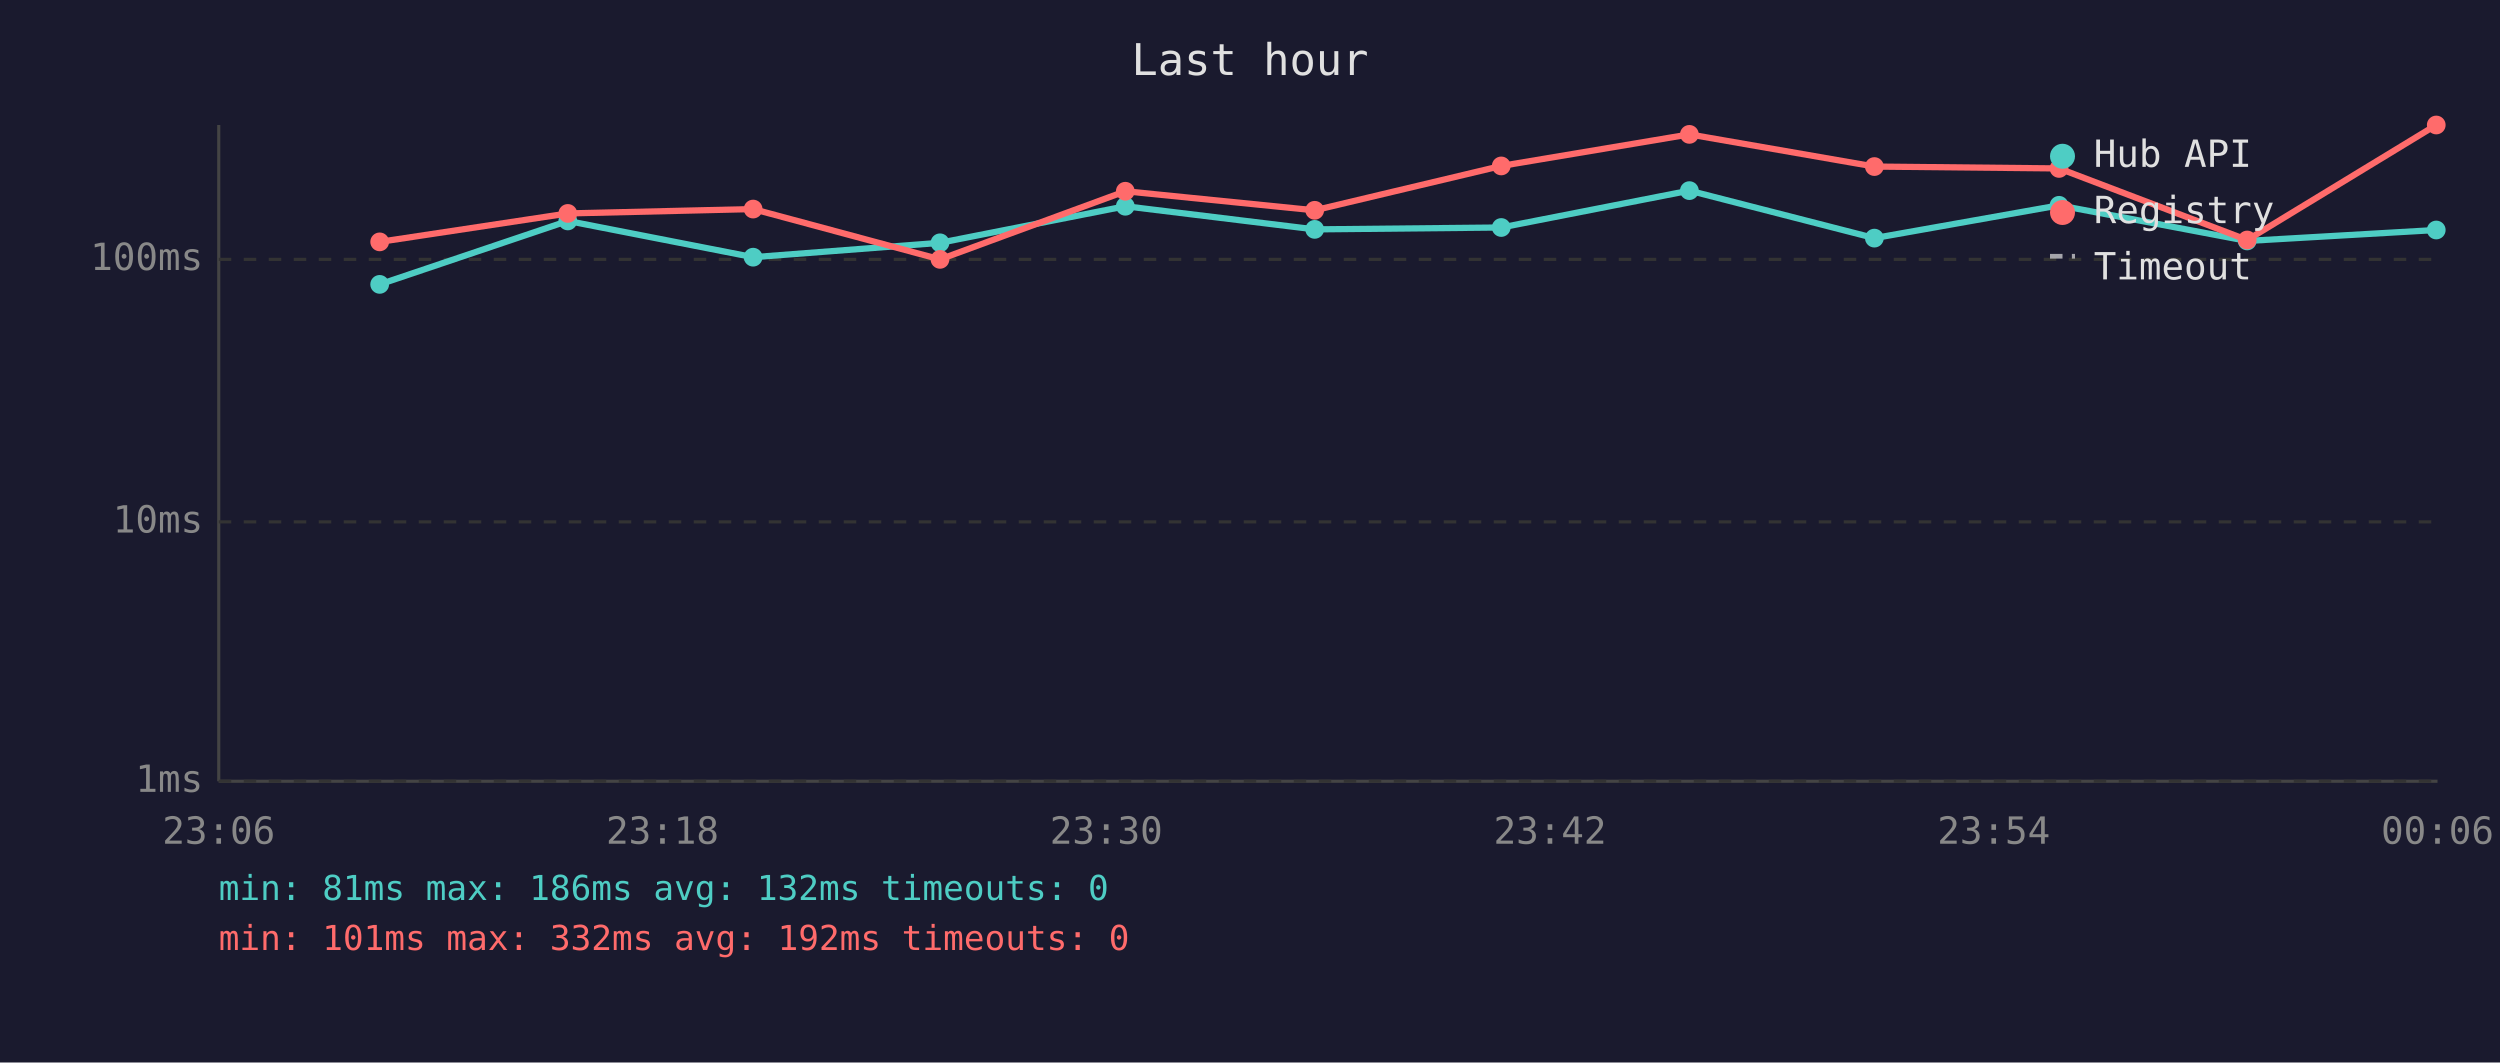
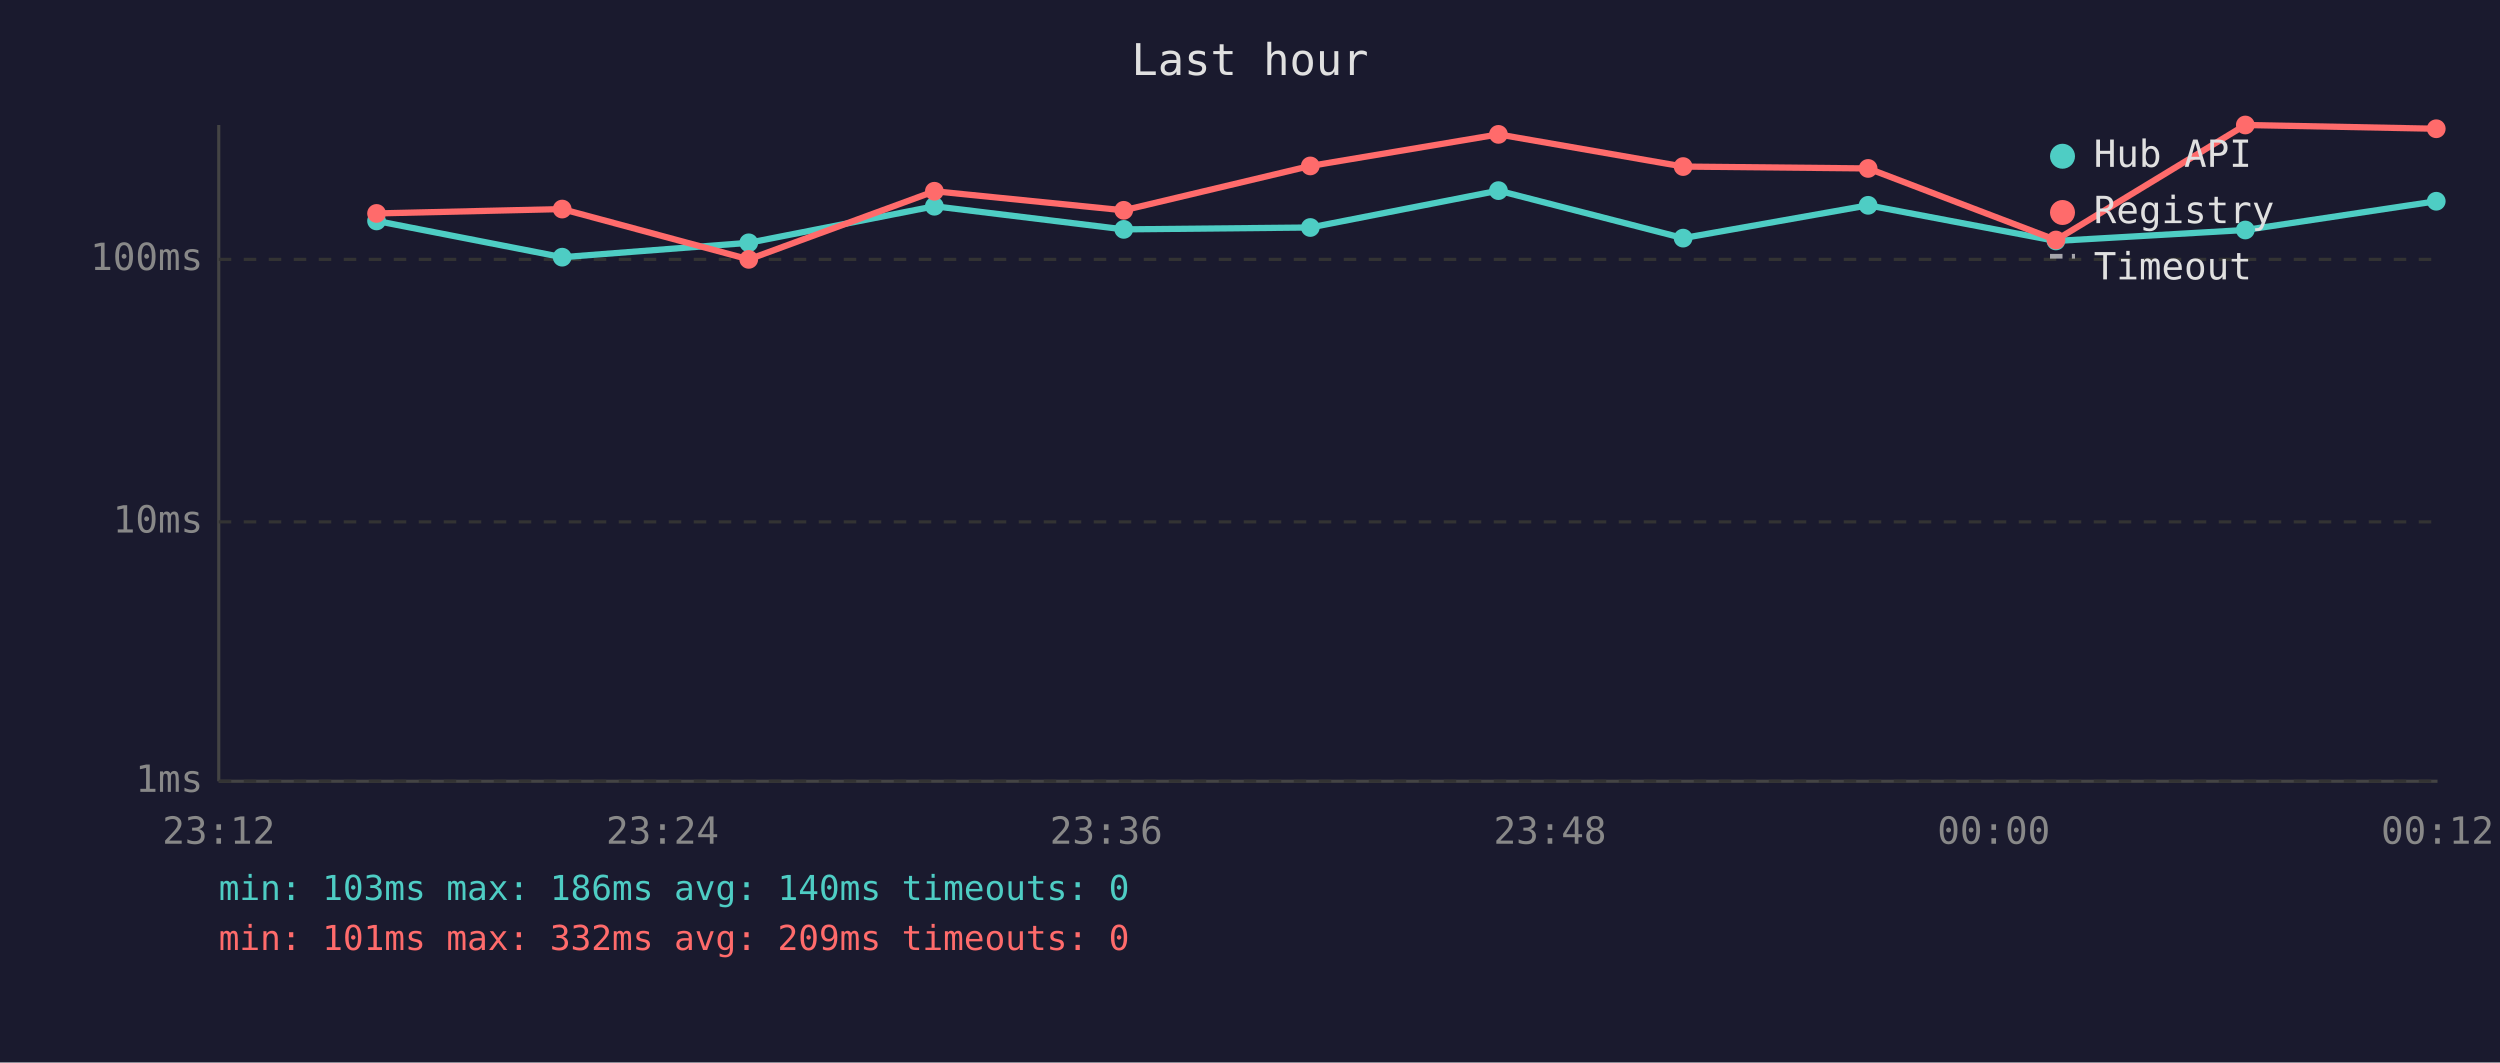
<svg xmlns="http://www.w3.org/2000/svg" viewBox="0 0 800 340" font-family="monospace" font-size="12">
  <rect width="800" height="340" fill="#1a1a2e" />
  <text x="400" y="24" fill="#e0e0e0" font-size="14" text-anchor="middle">Last hour</text>
  <line x1="70" y1="40" x2="70" y2="250" stroke="#444" stroke-width="1" />
  <line x1="70" y1="250" x2="780" y2="250" stroke="#444" stroke-width="1" />
  <line x1="70" y1="250" x2="780" y2="250" stroke="#333" stroke-width="1" stroke-dasharray="4" />
  <text x="65" y="250" fill="#888" text-anchor="end" dominant-baseline="middle">1ms</text>
  <line x1="70" y1="167" x2="780" y2="167" stroke="#333" stroke-width="1" stroke-dasharray="4" />
  <text x="65" y="167" fill="#888" text-anchor="end" dominant-baseline="middle">10ms</text>
  <line x1="70" y1="83" x2="780" y2="83" stroke="#333" stroke-width="1" stroke-dasharray="4" />
  <text x="65" y="83" fill="#888" text-anchor="end" dominant-baseline="middle">100ms</text>
-   <text x="70" y="270" fill="#888" text-anchor="middle">23:06</text>
-   <text x="212" y="270" fill="#888" text-anchor="middle">23:18</text>
-   <text x="354" y="270" fill="#888" text-anchor="middle">23:30</text>
-   <text x="496" y="270" fill="#888" text-anchor="middle">23:42</text>
-   <text x="638" y="270" fill="#888" text-anchor="middle">23:54</text>
-   <text x="780" y="270" fill="#888" text-anchor="middle">00:06</text>
-   <polyline points="121.5,91.0 181.7,70.7 241.0,82.3 300.8,77.7 360.1,66.0 420.7,73.4 480.4,72.8 540.6,61.0 599.8,76.2 658.9,65.7 719.1,77.1 779.6,73.6" fill="none" stroke="#4ecdc4" stroke-width="2" opacity="1" />
-   <circle cx="121.5" cy="91.0" r="3" fill="#4ecdc4" />
-   <circle cx="181.7" cy="70.7" r="3" fill="#4ecdc4" />
-   <circle cx="241.0" cy="82.3" r="3" fill="#4ecdc4" />
-   <circle cx="300.8" cy="77.7" r="3" fill="#4ecdc4" />
-   <circle cx="360.1" cy="66.0" r="3" fill="#4ecdc4" />
-   <circle cx="420.7" cy="73.4" r="3" fill="#4ecdc4" />
-   <circle cx="480.4" cy="72.8" r="3" fill="#4ecdc4" />
-   <circle cx="540.6" cy="61.0" r="3" fill="#4ecdc4" />
-   <circle cx="599.8" cy="76.2" r="3" fill="#4ecdc4" />
-   <circle cx="658.9" cy="65.7" r="3" fill="#4ecdc4" />
-   <circle cx="719.1" cy="77.1" r="3" fill="#4ecdc4" />
-   <circle cx="779.6" cy="73.6" r="3" fill="#4ecdc4" />
-   <polyline points="121.5,77.4 181.7,68.3 241.0,66.9 300.8,83.0 360.1,61.2 420.7,67.3 480.4,53.1 540.6,43.0 599.8,53.3 658.9,53.9 719.1,76.8 779.6,40.0" fill="none" stroke="#ff6b6b" stroke-width="2" opacity="1" />
-   <circle cx="121.5" cy="77.4" r="3" fill="#ff6b6b" />
-   <circle cx="181.7" cy="68.3" r="3" fill="#ff6b6b" />
-   <circle cx="241.0" cy="66.9" r="3" fill="#ff6b6b" />
-   <circle cx="300.8" cy="83.0" r="3" fill="#ff6b6b" />
-   <circle cx="360.1" cy="61.2" r="3" fill="#ff6b6b" />
-   <circle cx="420.7" cy="67.3" r="3" fill="#ff6b6b" />
-   <circle cx="480.4" cy="53.1" r="3" fill="#ff6b6b" />
-   <circle cx="540.6" cy="43.0" r="3" fill="#ff6b6b" />
-   <circle cx="599.8" cy="53.3" r="3" fill="#ff6b6b" />
-   <circle cx="658.9" cy="53.9" r="3" fill="#ff6b6b" />
-   <circle cx="719.1" cy="76.8" r="3" fill="#ff6b6b" />
-   <circle cx="779.6" cy="40.0" r="3" fill="#ff6b6b" />
+   <text x="70" y="270" fill="#888" text-anchor="middle">23:12</text>
+   <text x="212" y="270" fill="#888" text-anchor="middle">23:24</text>
+   <text x="354" y="270" fill="#888" text-anchor="middle">23:36</text>
+   <text x="496" y="270" fill="#888" text-anchor="middle">23:48</text>
+   <text x="638" y="270" fill="#888" text-anchor="middle">00:00</text>
+   <text x="780" y="270" fill="#888" text-anchor="middle">00:12</text>
+   <polyline points="120.5,70.7 179.9,82.3 239.6,77.7 299.0,66.0 359.6,73.4 419.3,72.8 479.5,61.0 538.6,76.2 597.8,65.7 657.9,77.1 718.5,73.6 779.6,64.4" fill="none" stroke="#4ecdc4" stroke-width="2" opacity="1" />
+   <circle cx="120.5" cy="70.7" r="3" fill="#4ecdc4" />
+   <circle cx="179.9" cy="82.3" r="3" fill="#4ecdc4" />
+   <circle cx="239.6" cy="77.7" r="3" fill="#4ecdc4" />
+   <circle cx="299.0" cy="66.0" r="3" fill="#4ecdc4" />
+   <circle cx="359.6" cy="73.4" r="3" fill="#4ecdc4" />
+   <circle cx="419.3" cy="72.8" r="3" fill="#4ecdc4" />
+   <circle cx="479.5" cy="61.0" r="3" fill="#4ecdc4" />
+   <circle cx="538.6" cy="76.2" r="3" fill="#4ecdc4" />
+   <circle cx="597.8" cy="65.7" r="3" fill="#4ecdc4" />
+   <circle cx="657.9" cy="77.1" r="3" fill="#4ecdc4" />
+   <circle cx="718.5" cy="73.6" r="3" fill="#4ecdc4" />
+   <circle cx="779.6" cy="64.4" r="3" fill="#4ecdc4" />
+   <polyline points="120.5,68.3 179.9,66.9 239.6,83.0 299.0,61.2 359.6,67.3 419.3,53.1 479.5,43.0 538.6,53.3 597.8,53.9 657.9,76.8 718.5,40.0 779.6,41.2" fill="none" stroke="#ff6b6b" stroke-width="2" opacity="1" />
+   <circle cx="120.5" cy="68.3" r="3" fill="#ff6b6b" />
+   <circle cx="179.9" cy="66.9" r="3" fill="#ff6b6b" />
+   <circle cx="239.6" cy="83.0" r="3" fill="#ff6b6b" />
+   <circle cx="299.0" cy="61.2" r="3" fill="#ff6b6b" />
+   <circle cx="359.6" cy="67.3" r="3" fill="#ff6b6b" />
+   <circle cx="419.3" cy="53.1" r="3" fill="#ff6b6b" />
+   <circle cx="479.5" cy="43.0" r="3" fill="#ff6b6b" />
+   <circle cx="538.6" cy="53.3" r="3" fill="#ff6b6b" />
+   <circle cx="597.8" cy="53.9" r="3" fill="#ff6b6b" />
+   <circle cx="657.9" cy="76.8" r="3" fill="#ff6b6b" />
+   <circle cx="718.5" cy="40.0" r="3" fill="#ff6b6b" />
+   <circle cx="779.6" cy="41.2" r="3" fill="#ff6b6b" />
  <circle cx="660" cy="50" r="4" fill="#4ecdc4" />
  <text x="670" y="50" fill="#e0e0e0" dominant-baseline="middle">Hub API</text>
  <circle cx="660" cy="68" r="4" fill="#ff6b6b" />
  <text x="670" y="68" fill="#e0e0e0" dominant-baseline="middle">Registry</text>
  <line x1="656" y1="82" x2="664" y2="82" stroke="#e0e0e0" stroke-width="1.5" stroke-dasharray="4,3" opacity="0.7" />
  <text x="670" y="86" fill="#e0e0e0" dominant-baseline="middle">Timeout</text>
-   <text x="70" y="288" fill="#4ecdc4" font-size="11">min: 81ms  max: 186ms  avg: 132ms  timeouts: 0</text>
-   <text x="70" y="304" fill="#ff6b6b" font-size="11">min: 101ms  max: 332ms  avg: 192ms  timeouts: 0</text>
+   <text x="70" y="288" fill="#4ecdc4" font-size="11">min: 103ms  max: 186ms  avg: 140ms  timeouts: 0</text>
+   <text x="70" y="304" fill="#ff6b6b" font-size="11">min: 101ms  max: 332ms  avg: 209ms  timeouts: 0</text>
</svg>
